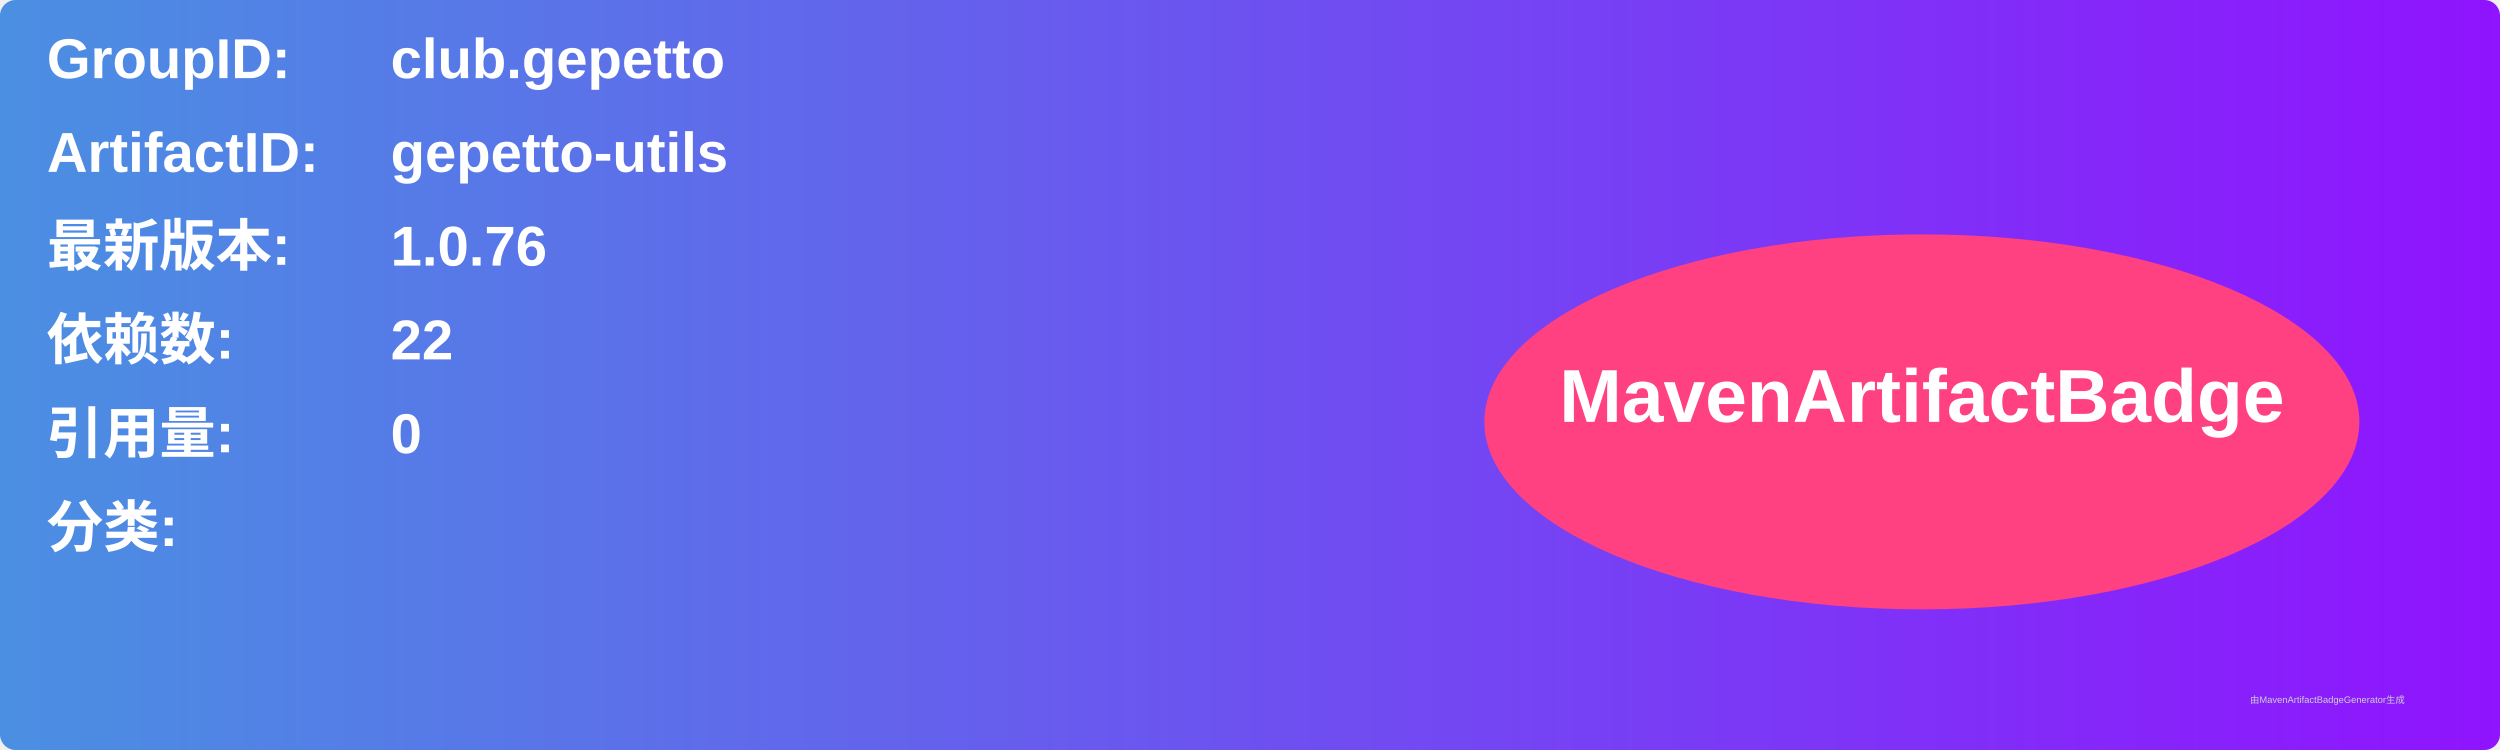
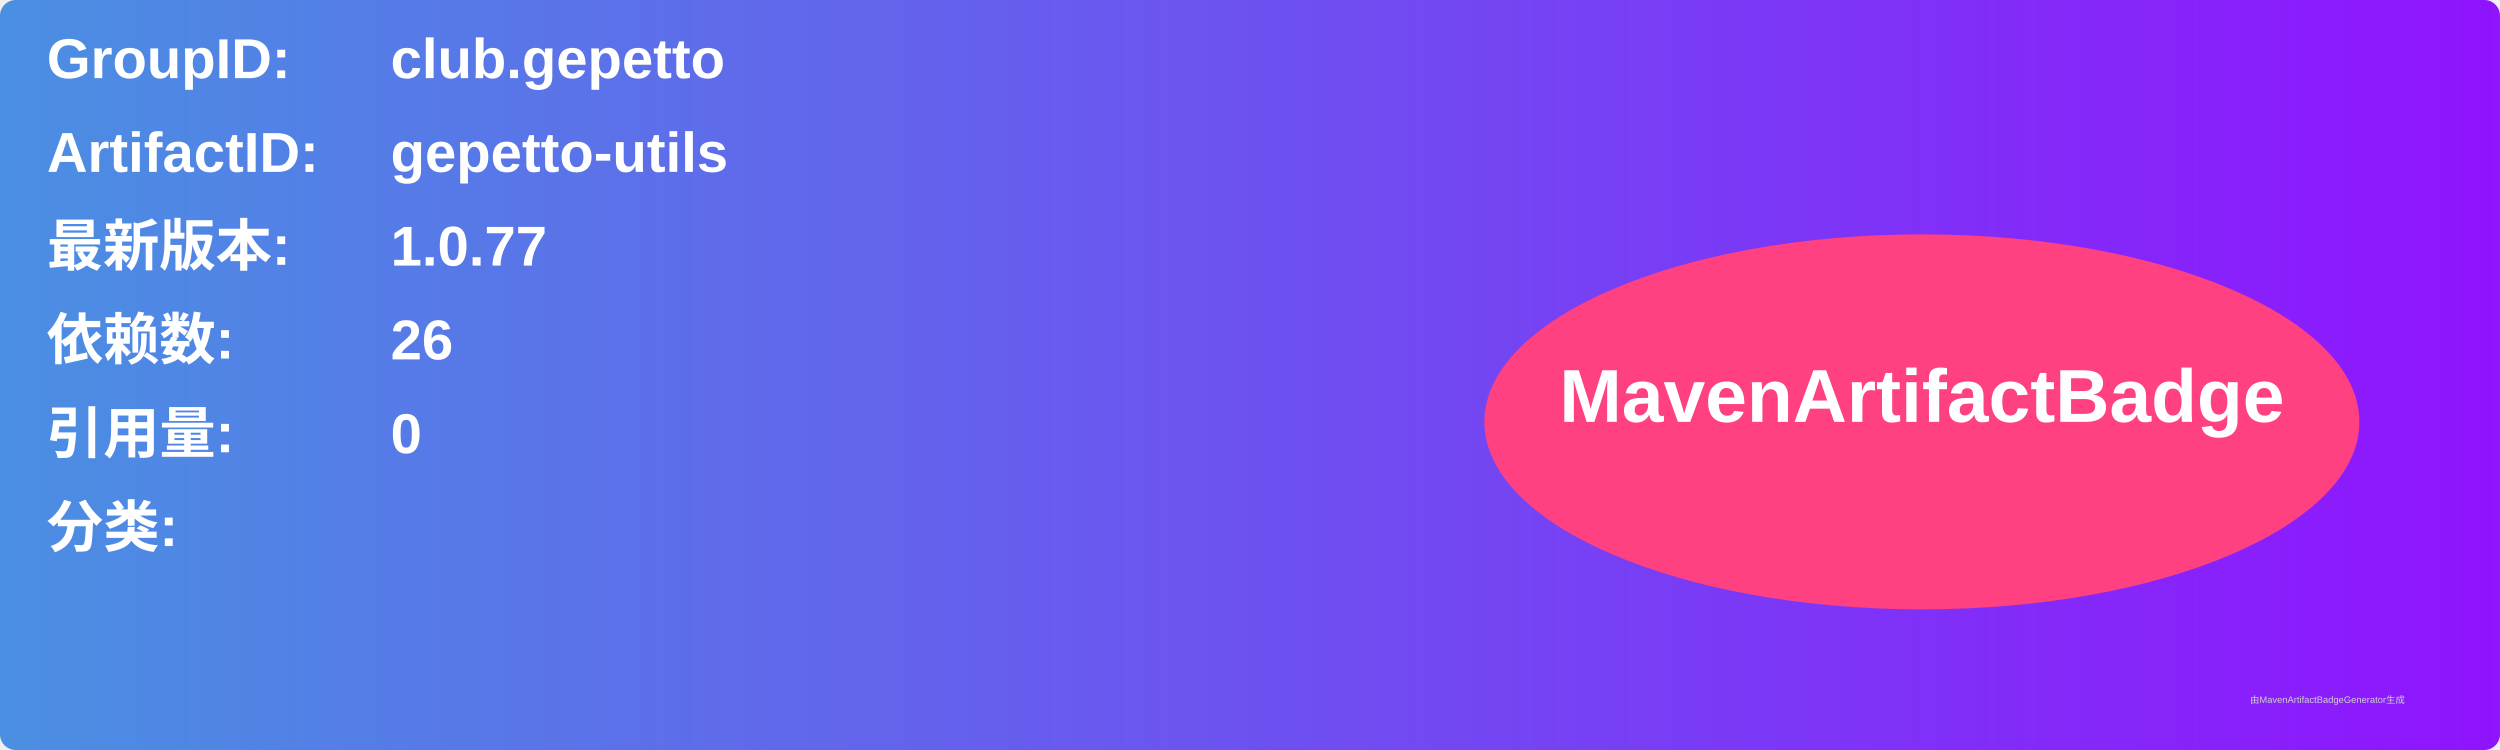
<svg xmlns="http://www.w3.org/2000/svg" width="800" height="240" viewBox="0 0 800 240">
  <linearGradient id="grad" x1="0%" y1="0%" x2="100%" y2="0%">
    <stop offset="0%" stop-color="#4a90e2" />
    <stop offset="100%" stop-color="#9013fe" />
  </linearGradient>
  <rect width="100%" height="100%" rx="5" ry="5" fill="url(#grad)" />
  <g transform="translate(15, 15)">
    <text x="0" y="10" font-family="Arial" font-size="18" fill="white" font-weight="bold" width="260">GroupID:</text>
    <text x="110" y="10" font-family="Arial" font-size="18" fill="white" font-weight="bold" width="460">club.gepetto</text>
    <text x="0" y="40" font-family="Arial" font-size="18" fill="white" font-weight="bold" width="260">ArtifactID:</text>
    <text x="110" y="40" font-family="Arial" font-size="18" fill="white" font-weight="bold" width="460">gepetto-utils</text>
    <text x="0" y="70" font-family="Arial" font-size="18" fill="white" font-weight="bold">最新版本:</text>
    <text x="110" y="70" font-family="Arial" font-size="18" fill="white" font-weight="bold">
-       <tspan font-weight="bold">1.0.76</tspan>
+       <tspan font-weight="bold">1.0.77</tspan>
    </text>
    <text x="0" y="100" font-family="Arial" font-size="18" fill="white" font-weight="bold">依赖数: </text>
    <text x="110" y="100" font-family="Arial" font-size="18" fill="white">
-       <tspan font-weight="bold">22</tspan>
+       <tspan font-weight="bold">26</tspan>
    </text>
    <text x="0" y="130" font-family="Arial" font-size="18" fill="white" font-weight="bold">引用量: </text>
    <text x="110" y="130" font-family="Arial" font-size="18" fill="white">
      <tspan font-weight="bold">0</tspan>
    </text>
    <text x="0" y="160" font-family="Arial" font-size="18" fill="white" font-weight="bold">分类:</text>
    <text x="10" y="190" font-family="Arial" font-size="10" fill="white">
      <tspan font-weight="bold" />
    </text>
    <ellipse cx="600" cy="120" rx="140" ry="60" fill="#ff4081" />
    <text x="600" y="120" text-anchor="middle" font-family="Arial" font-size="24" fill="white" font-weight="bold">MavenArtifactBadge</text>
  </g>
  <text x="720" y="225" font-family="Arial" font-size="3" fill="#d0d0d0">由MavenArtifactBadgeGenerator生成</text>
</svg>
